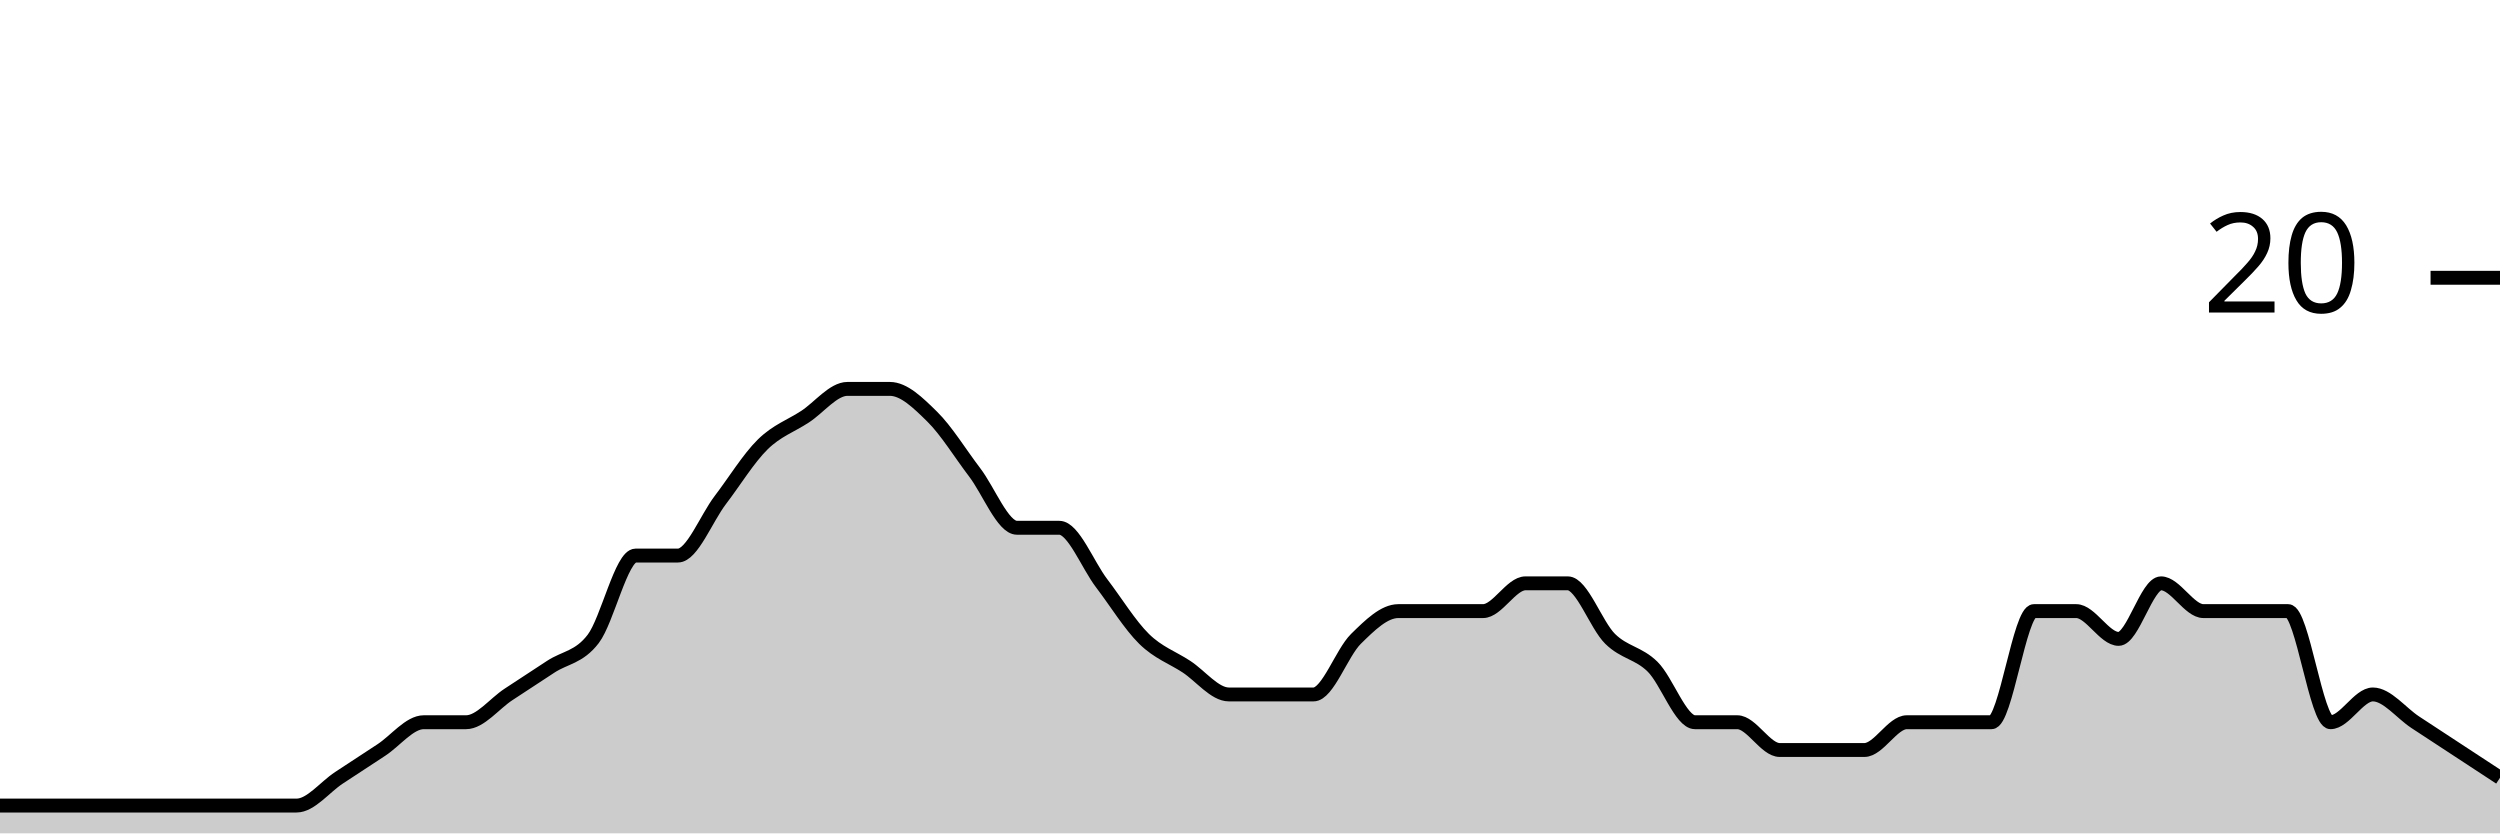
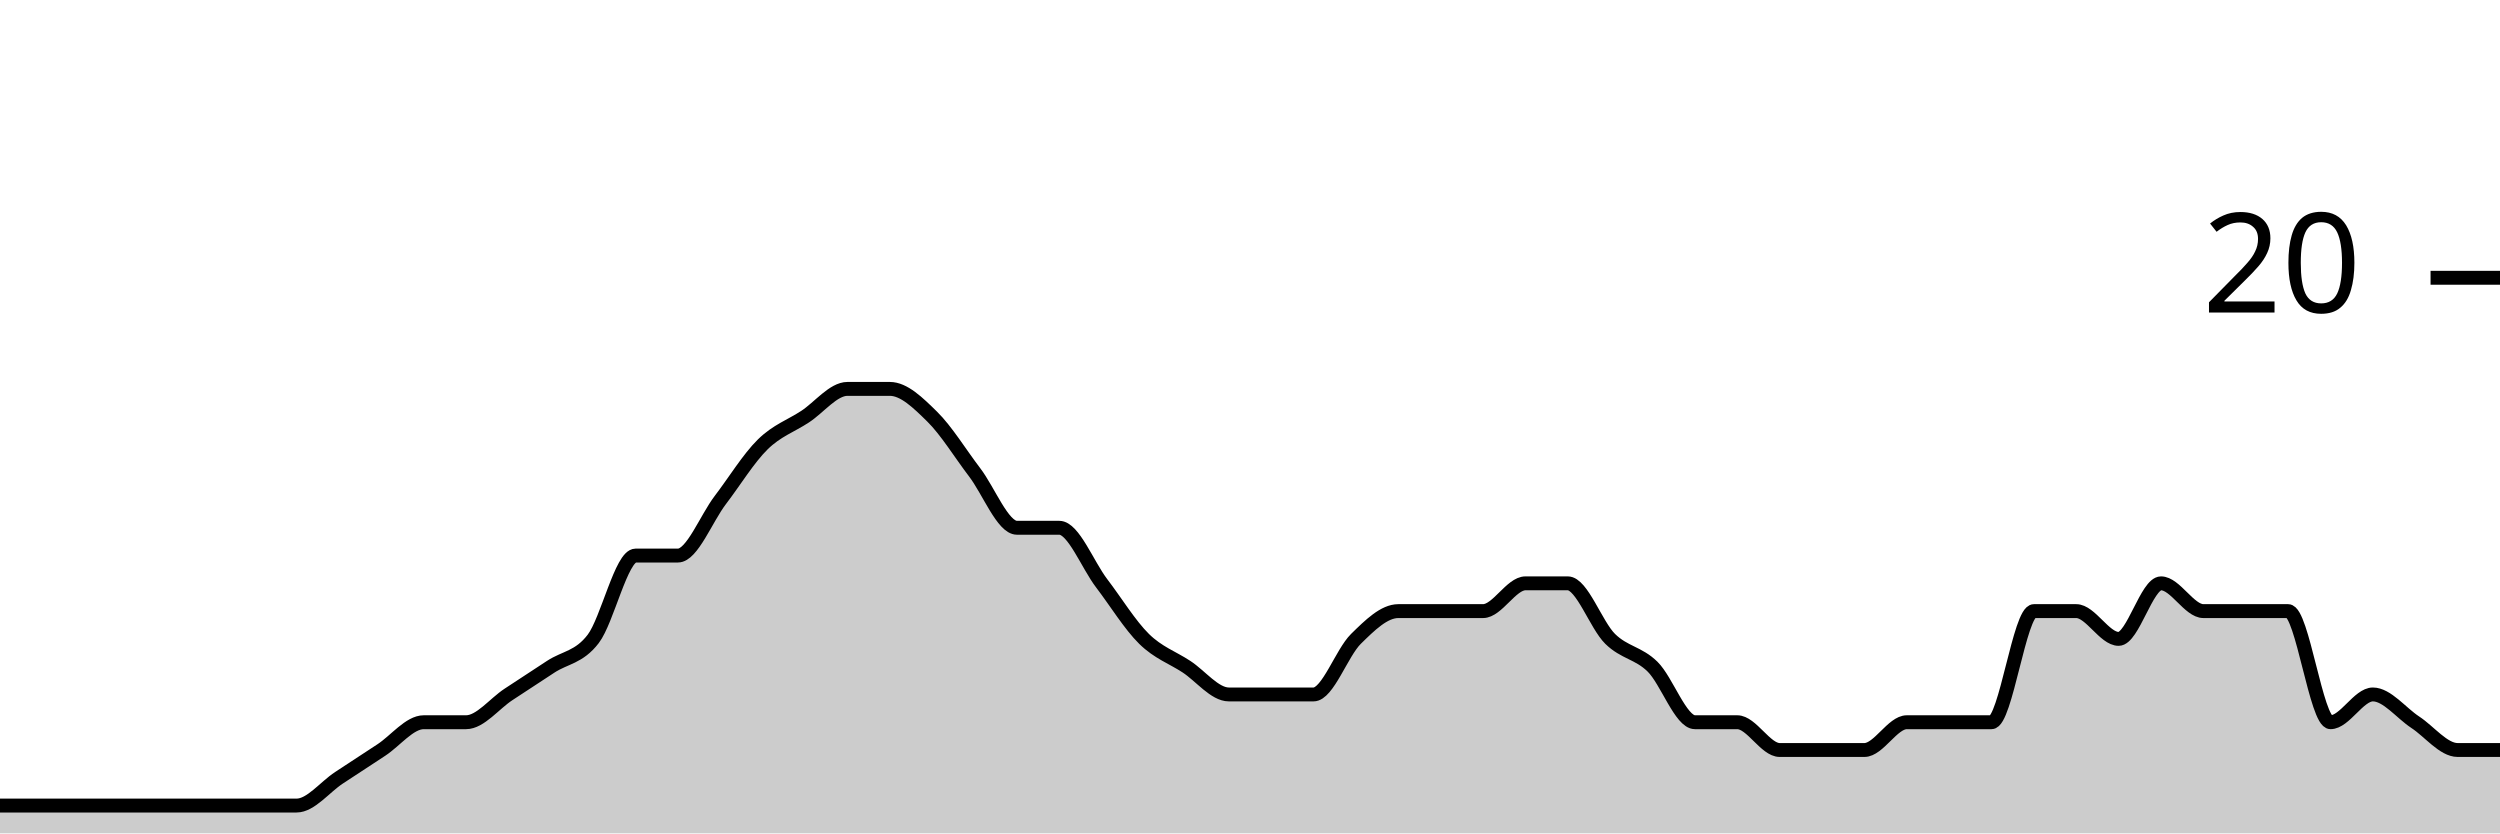
<svg xmlns="http://www.w3.org/2000/svg" viewBox="0 0 180 60">
  <g transform="translate(0,20)">
-     <path class="area" fill="rgba(0, 0, 0, 0.2)" d="M0,38C1.017,38,2.034,38,3.051,38C4.068,38,5.085,38,6.102,38C7.119,38,8.136,38,9.153,38C10.169,38,11.186,38,12.203,38C13.22,38,14.237,38,15.254,38C16.271,38,17.288,38,18.305,38C19.322,38,20.339,38,21.356,38C22.373,38,23.39,36.667,24.407,36C25.424,35.333,26.441,34.667,27.458,34C28.475,33.333,29.492,32,30.508,32C31.525,32,32.542,32,33.559,32C34.576,32,35.593,30.667,36.61,30C37.627,29.333,38.644,28.667,39.661,28C40.678,27.333,41.695,27.333,42.712,26C43.729,24.667,44.746,20,45.763,20C46.78,20,47.797,20,48.814,20C49.831,20,50.847,17.333,51.864,16C52.881,14.667,53.898,13,54.915,12C55.932,11,56.949,10.667,57.966,10C58.983,9.333,60,8,61.017,8C62.034,8,63.051,8,64.068,8C65.085,8,66.102,9,67.119,10C68.136,11,69.153,12.667,70.169,14C71.186,15.333,72.203,18,73.22,18C74.237,18,75.254,18,76.271,18C77.288,18,78.305,20.667,79.322,22C80.339,23.333,81.356,25,82.373,26C83.39,27,84.407,27.333,85.424,28C86.441,28.667,87.458,30,88.475,30C89.492,30,90.508,30,91.525,30C92.542,30,93.559,30,94.576,30C95.593,30,96.61,27,97.627,26C98.644,25,99.661,24,100.678,24C101.695,24,102.712,24,103.729,24C104.746,24,105.763,24,106.78,24C107.797,24,108.814,22,109.831,22C110.847,22,111.864,22,112.881,22C113.898,22,114.915,25,115.932,26C116.949,27,117.966,27,118.983,28C120,29,121.017,32,122.034,32C123.051,32,124.068,32,125.085,32C126.102,32,127.119,34,128.136,34C129.153,34,130.169,34,131.186,34C132.203,34,133.22,34,134.237,34C135.254,34,136.271,32,137.288,32C138.305,32,139.322,32,140.339,32C141.356,32,142.373,32,143.39,32C144.407,32,145.424,24,146.441,24C147.458,24,148.475,24,149.492,24C150.508,24,151.525,26,152.542,26C153.559,26,154.576,22,155.593,22C156.61,22,157.627,24,158.644,24C159.661,24,160.678,24,161.695,24C162.712,24,163.729,24,164.746,24C165.763,24,166.78,32,167.797,32C168.814,32,169.831,30,170.847,30C171.864,30,172.881,31.333,173.898,32C174.915,32.667,175.932,33.333,176.949,34C177.966,34.667,178.983,35.333,180,36L180,40C178.983,40,177.966,40,176.949,40C175.932,40,174.915,40,173.898,40C172.881,40,171.864,40,170.847,40C169.831,40,168.814,40,167.797,40C166.78,40,165.763,40,164.746,40C163.729,40,162.712,40,161.695,40C160.678,40,159.661,40,158.644,40C157.627,40,156.61,40,155.593,40C154.576,40,153.559,40,152.542,40C151.525,40,150.508,40,149.492,40C148.475,40,147.458,40,146.441,40C145.424,40,144.407,40,143.39,40C142.373,40,141.356,40,140.339,40C139.322,40,138.305,40,137.288,40C136.271,40,135.254,40,134.237,40C133.22,40,132.203,40,131.186,40C130.169,40,129.153,40,128.136,40C127.119,40,126.102,40,125.085,40C124.068,40,123.051,40,122.034,40C121.017,40,120,40,118.983,40C117.966,40,116.949,40,115.932,40C114.915,40,113.898,40,112.881,40C111.864,40,110.847,40,109.831,40C108.814,40,107.797,40,106.78,40C105.763,40,104.746,40,103.729,40C102.712,40,101.695,40,100.678,40C99.661,40,98.644,40,97.627,40C96.61,40,95.593,40,94.576,40C93.559,40,92.542,40,91.525,40C90.508,40,89.492,40,88.475,40C87.458,40,86.441,40,85.424,40C84.407,40,83.39,40,82.373,40C81.356,40,80.339,40,79.322,40C78.305,40,77.288,40,76.271,40C75.254,40,74.237,40,73.22,40C72.203,40,71.186,40,70.169,40C69.153,40,68.136,40,67.119,40C66.102,40,65.085,40,64.068,40C63.051,40,62.034,40,61.017,40C60,40,58.983,40,57.966,40C56.949,40,55.932,40,54.915,40C53.898,40,52.881,40,51.864,40C50.847,40,49.831,40,48.814,40C47.797,40,46.78,40,45.763,40C44.746,40,43.729,40,42.712,40C41.695,40,40.678,40,39.661,40C38.644,40,37.627,40,36.61,40C35.593,40,34.576,40,33.559,40C32.542,40,31.525,40,30.508,40C29.492,40,28.475,40,27.458,40C26.441,40,25.424,40,24.407,40C23.39,40,22.373,40,21.356,40C20.339,40,19.322,40,18.305,40C17.288,40,16.271,40,15.254,40C14.237,40,13.22,40,12.203,40C11.186,40,10.169,40,9.153,40C8.136,40,7.119,40,6.102,40C5.085,40,4.068,40,3.051,40C2.034,40,1.017,40,0,40Z" />
-     <path class="line" stroke="black" fill="none" d="M0,38C1.017,38,2.034,38,3.051,38C4.068,38,5.085,38,6.102,38C7.119,38,8.136,38,9.153,38C10.169,38,11.186,38,12.203,38C13.22,38,14.237,38,15.254,38C16.271,38,17.288,38,18.305,38C19.322,38,20.339,38,21.356,38C22.373,38,23.39,36.667,24.407,36C25.424,35.333,26.441,34.667,27.458,34C28.475,33.333,29.492,32,30.508,32C31.525,32,32.542,32,33.559,32C34.576,32,35.593,30.667,36.61,30C37.627,29.333,38.644,28.667,39.661,28C40.678,27.333,41.695,27.333,42.712,26C43.729,24.667,44.746,20,45.763,20C46.78,20,47.797,20,48.814,20C49.831,20,50.847,17.333,51.864,16C52.881,14.667,53.898,13,54.915,12C55.932,11,56.949,10.667,57.966,10C58.983,9.333,60,8,61.017,8C62.034,8,63.051,8,64.068,8C65.085,8,66.102,9,67.119,10C68.136,11,69.153,12.667,70.169,14C71.186,15.333,72.203,18,73.22,18C74.237,18,75.254,18,76.271,18C77.288,18,78.305,20.667,79.322,22C80.339,23.333,81.356,25,82.373,26C83.39,27,84.407,27.333,85.424,28C86.441,28.667,87.458,30,88.475,30C89.492,30,90.508,30,91.525,30C92.542,30,93.559,30,94.576,30C95.593,30,96.61,27,97.627,26C98.644,25,99.661,24,100.678,24C101.695,24,102.712,24,103.729,24C104.746,24,105.763,24,106.78,24C107.797,24,108.814,22,109.831,22C110.847,22,111.864,22,112.881,22C113.898,22,114.915,25,115.932,26C116.949,27,117.966,27,118.983,28C120,29,121.017,32,122.034,32C123.051,32,124.068,32,125.085,32C126.102,32,127.119,34,128.136,34C129.153,34,130.169,34,131.186,34C132.203,34,133.22,34,134.237,34C135.254,34,136.271,32,137.288,32C138.305,32,139.322,32,140.339,32C141.356,32,142.373,32,143.39,32C144.407,32,145.424,24,146.441,24C147.458,24,148.475,24,149.492,24C150.508,24,151.525,26,152.542,26C153.559,26,154.576,22,155.593,22C156.61,22,157.627,24,158.644,24C159.661,24,160.678,24,161.695,24C162.712,24,163.729,24,164.746,24C165.763,24,166.78,32,167.797,32C168.814,32,169.831,30,170.847,30C171.864,30,172.881,31.333,173.898,32C174.915,32.667,175.932,33.333,176.949,34C177.966,34.667,178.983,35.333,180,36" />
+     <path class="area" fill="rgba(0, 0, 0, 0.2)" d="M0,38C1.017,38,2.034,38,3.051,38C4.068,38,5.085,38,6.102,38C7.119,38,8.136,38,9.153,38C10.169,38,11.186,38,12.203,38C13.22,38,14.237,38,15.254,38C16.271,38,17.288,38,18.305,38C19.322,38,20.339,38,21.356,38C22.373,38,23.39,36.667,24.407,36C25.424,35.333,26.441,34.667,27.458,34C28.475,33.333,29.492,32,30.508,32C31.525,32,32.542,32,33.559,32C34.576,32,35.593,30.667,36.61,30C37.627,29.333,38.644,28.667,39.661,28C40.678,27.333,41.695,27.333,42.712,26C43.729,24.667,44.746,20,45.763,20C46.78,20,47.797,20,48.814,20C49.831,20,50.847,17.333,51.864,16C52.881,14.667,53.898,13,54.915,12C55.932,11,56.949,10.667,57.966,10C58.983,9.333,60,8,61.017,8C62.034,8,63.051,8,64.068,8C65.085,8,66.102,9,67.119,10C68.136,11,69.153,12.667,70.169,14C71.186,15.333,72.203,18,73.22,18C74.237,18,75.254,18,76.271,18C77.288,18,78.305,20.667,79.322,22C80.339,23.333,81.356,25,82.373,26C83.39,27,84.407,27.333,85.424,28C86.441,28.667,87.458,30,88.475,30C89.492,30,90.508,30,91.525,30C92.542,30,93.559,30,94.576,30C95.593,30,96.61,27,97.627,26C98.644,25,99.661,24,100.678,24C101.695,24,102.712,24,103.729,24C104.746,24,105.763,24,106.78,24C107.797,24,108.814,22,109.831,22C110.847,22,111.864,22,112.881,22C113.898,22,114.915,25,115.932,26C116.949,27,117.966,27,118.983,28C120,29,121.017,32,122.034,32C123.051,32,124.068,32,125.085,32C126.102,32,127.119,34,128.136,34C129.153,34,130.169,34,131.186,34C132.203,34,133.22,34,134.237,34C135.254,34,136.271,32,137.288,32C138.305,32,139.322,32,140.339,32C141.356,32,142.373,32,143.39,32C144.407,32,145.424,24,146.441,24C147.458,24,148.475,24,149.492,24C150.508,24,151.525,26,152.542,26C153.559,26,154.576,22,155.593,22C156.61,22,157.627,24,158.644,24C159.661,24,160.678,24,161.695,24C162.712,24,163.729,24,164.746,24C165.763,24,166.78,32,167.797,32C168.814,32,169.831,30,170.847,30C171.864,30,172.881,31.333,173.898,32C174.915,32.667,175.932,34,176.949,34C177.966,34,178.983,34,180,34L180,40C178.983,40,177.966,40,176.949,40C175.932,40,174.915,40,173.898,40C172.881,40,171.864,40,170.847,40C169.831,40,168.814,40,167.797,40C166.78,40,165.763,40,164.746,40C163.729,40,162.712,40,161.695,40C160.678,40,159.661,40,158.644,40C157.627,40,156.61,40,155.593,40C154.576,40,153.559,40,152.542,40C151.525,40,150.508,40,149.492,40C148.475,40,147.458,40,146.441,40C145.424,40,144.407,40,143.39,40C142.373,40,141.356,40,140.339,40C139.322,40,138.305,40,137.288,40C136.271,40,135.254,40,134.237,40C133.22,40,132.203,40,131.186,40C130.169,40,129.153,40,128.136,40C127.119,40,126.102,40,125.085,40C124.068,40,123.051,40,122.034,40C121.017,40,120,40,118.983,40C117.966,40,116.949,40,115.932,40C114.915,40,113.898,40,112.881,40C111.864,40,110.847,40,109.831,40C108.814,40,107.797,40,106.78,40C105.763,40,104.746,40,103.729,40C102.712,40,101.695,40,100.678,40C99.661,40,98.644,40,97.627,40C96.61,40,95.593,40,94.576,40C93.559,40,92.542,40,91.525,40C90.508,40,89.492,40,88.475,40C87.458,40,86.441,40,85.424,40C84.407,40,83.39,40,82.373,40C81.356,40,80.339,40,79.322,40C78.305,40,77.288,40,76.271,40C75.254,40,74.237,40,73.22,40C72.203,40,71.186,40,70.169,40C69.153,40,68.136,40,67.119,40C66.102,40,65.085,40,64.068,40C63.051,40,62.034,40,61.017,40C60,40,58.983,40,57.966,40C56.949,40,55.932,40,54.915,40C53.898,40,52.881,40,51.864,40C50.847,40,49.831,40,48.814,40C47.797,40,46.78,40,45.763,40C44.746,40,43.729,40,42.712,40C41.695,40,40.678,40,39.661,40C38.644,40,37.627,40,36.61,40C35.593,40,34.576,40,33.559,40C32.542,40,31.525,40,30.508,40C29.492,40,28.475,40,27.458,40C26.441,40,25.424,40,24.407,40C23.39,40,22.373,40,21.356,40C20.339,40,19.322,40,18.305,40C17.288,40,16.271,40,15.254,40C14.237,40,13.22,40,12.203,40C11.186,40,10.169,40,9.153,40C8.136,40,7.119,40,6.102,40C5.085,40,4.068,40,3.051,40C2.034,40,1.017,40,0,40Z" />
+     <path class="line" stroke="black" fill="none" d="M0,38C1.017,38,2.034,38,3.051,38C4.068,38,5.085,38,6.102,38C7.119,38,8.136,38,9.153,38C10.169,38,11.186,38,12.203,38C13.22,38,14.237,38,15.254,38C16.271,38,17.288,38,18.305,38C19.322,38,20.339,38,21.356,38C22.373,38,23.39,36.667,24.407,36C25.424,35.333,26.441,34.667,27.458,34C28.475,33.333,29.492,32,30.508,32C31.525,32,32.542,32,33.559,32C34.576,32,35.593,30.667,36.61,30C37.627,29.333,38.644,28.667,39.661,28C40.678,27.333,41.695,27.333,42.712,26C43.729,24.667,44.746,20,45.763,20C46.78,20,47.797,20,48.814,20C49.831,20,50.847,17.333,51.864,16C52.881,14.667,53.898,13,54.915,12C55.932,11,56.949,10.667,57.966,10C58.983,9.333,60,8,61.017,8C62.034,8,63.051,8,64.068,8C65.085,8,66.102,9,67.119,10C68.136,11,69.153,12.667,70.169,14C71.186,15.333,72.203,18,73.22,18C74.237,18,75.254,18,76.271,18C77.288,18,78.305,20.667,79.322,22C80.339,23.333,81.356,25,82.373,26C83.39,27,84.407,27.333,85.424,28C86.441,28.667,87.458,30,88.475,30C89.492,30,90.508,30,91.525,30C92.542,30,93.559,30,94.576,30C95.593,30,96.61,27,97.627,26C98.644,25,99.661,24,100.678,24C101.695,24,102.712,24,103.729,24C104.746,24,105.763,24,106.78,24C107.797,24,108.814,22,109.831,22C110.847,22,111.864,22,112.881,22C113.898,22,114.915,25,115.932,26C116.949,27,117.966,27,118.983,28C120,29,121.017,32,122.034,32C123.051,32,124.068,32,125.085,32C126.102,32,127.119,34,128.136,34C129.153,34,130.169,34,131.186,34C132.203,34,133.22,34,134.237,34C135.254,34,136.271,32,137.288,32C138.305,32,139.322,32,140.339,32C141.356,32,142.373,32,143.39,32C144.407,32,145.424,24,146.441,24C147.458,24,148.475,24,149.492,24C150.508,24,151.525,26,152.542,26C153.559,26,154.576,22,155.593,22C156.61,22,157.627,24,158.644,24C159.661,24,160.678,24,161.695,24C162.712,24,163.729,24,164.746,24C165.763,24,166.78,32,167.797,32C168.814,32,169.831,30,170.847,30C171.864,30,172.881,31.333,173.898,32C174.915,32.667,175.932,34,176.949,34C177.966,34,178.983,34,180,34" />
    <path class="axis-ceiling" stroke-width="1" stroke="black" fill="none" d="M175,0L180,0" />
    <text class="axis-ceiling-label" font-family="sans-serif" text-anchor="end" font-size="10px" x="170" y="2.5">20</text>
  </g>
</svg>
